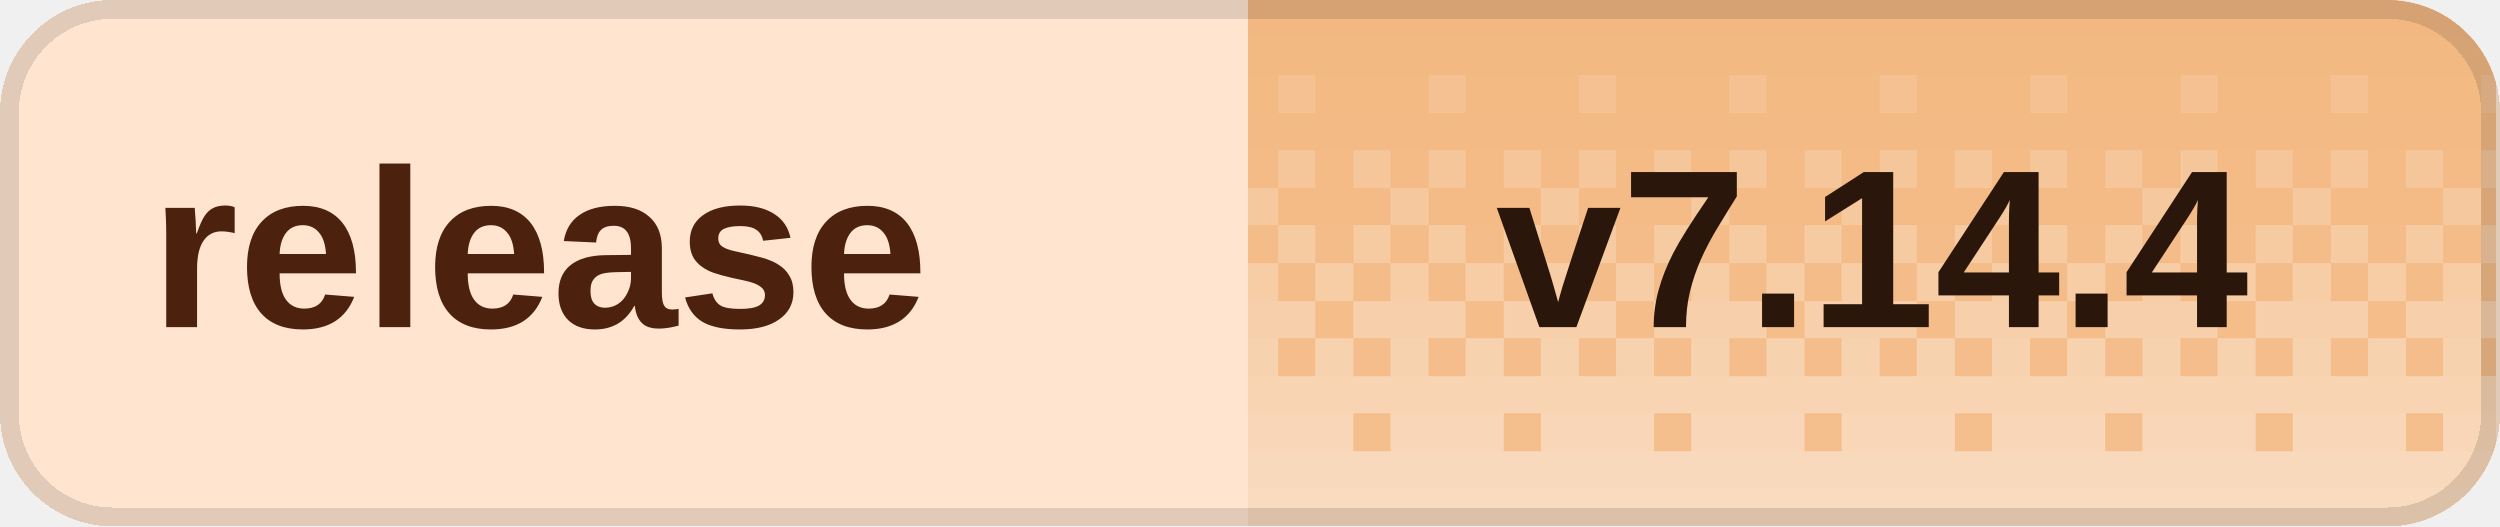
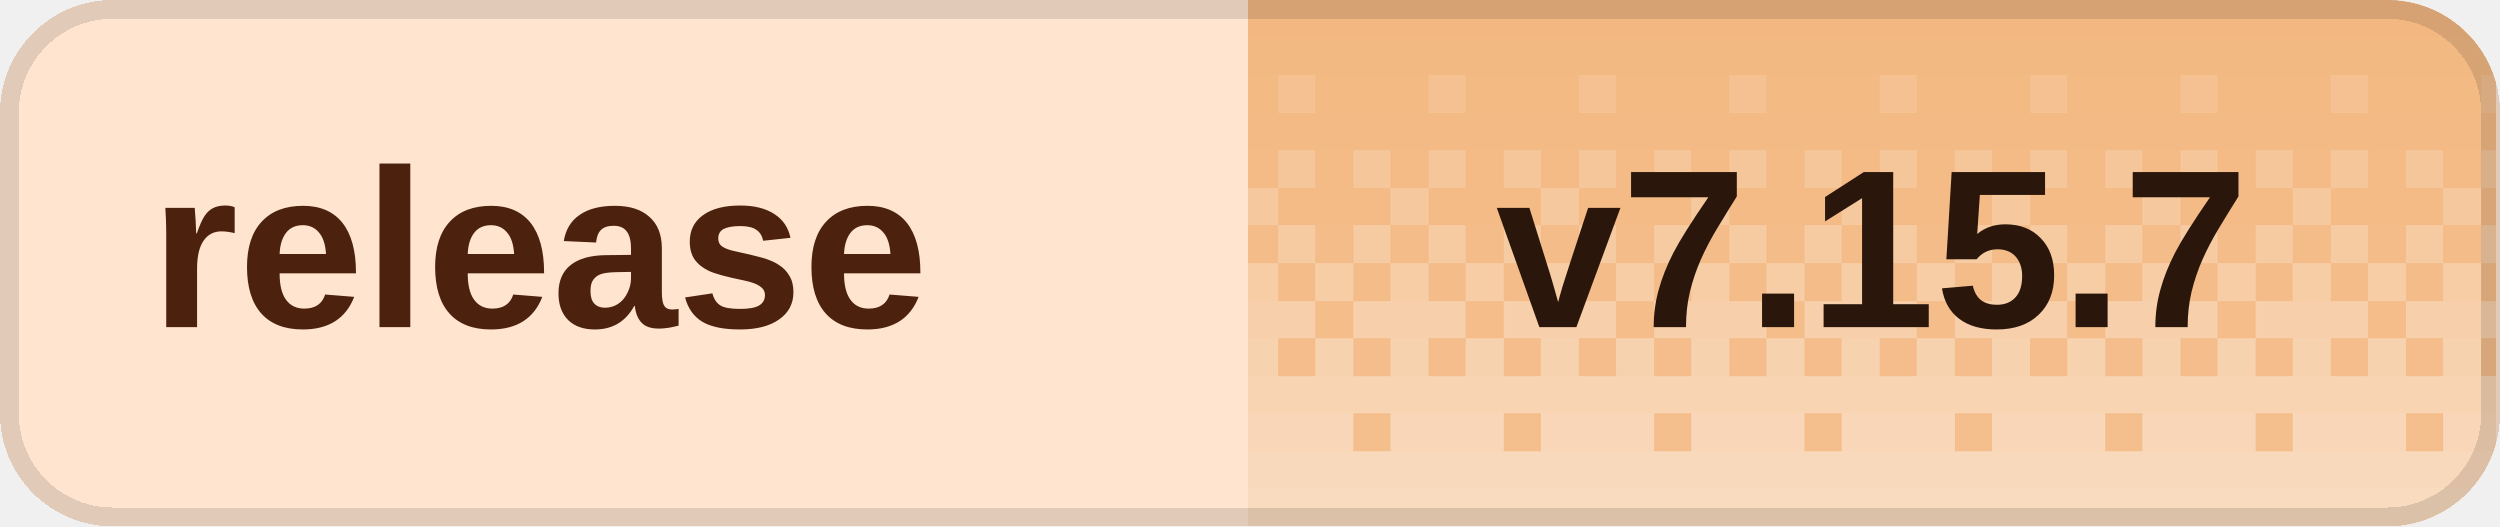
<svg xmlns="http://www.w3.org/2000/svg" width="133" height="28" viewBox="0 0 133 28" role="img" aria-labelledby="title desc" shape-rendering="crispEdges">
  <defs>
    <clipPath id="badge-clip">
      <rect width="133" height="28" rx="6" />
    </clipPath>
    <pattern id="dither" width="8" height="28" patternUnits="userSpaceOnUse">
      <rect x="0" y="0" width="2" height="2" fill="#fff" fill-opacity="0.020" />
      <rect x="2" y="0" width="2" height="2" fill="#fff" fill-opacity="0.020" />
      <rect x="4" y="0" width="2" height="2" fill="#fff" fill-opacity="0.020" />
      <rect x="6" y="0" width="2" height="2" fill="#fff" fill-opacity="0.020" />
      <rect x="0" y="2" width="2" height="2" fill="#fff" fill-opacity="0.028" />
      <rect x="2" y="2" width="2" height="2" fill="#fff" fill-opacity="0.028" />
      <rect x="4" y="2" width="2" height="2" fill="#fff" fill-opacity="0.028" />
      <rect x="6" y="2" width="2" height="2" fill="#fff" fill-opacity="0.028" />
      <rect x="0" y="4" width="2" height="2" fill="#fff" fill-opacity="0.036" />
      <rect x="2" y="4" width="2" height="2" fill="#fff" fill-opacity="0.036" />
      <rect x="4" y="4" width="2" height="2" fill="#fff" fill-opacity="0.145" />
      <rect x="6" y="4" width="2" height="2" fill="#fff" fill-opacity="0.036" />
      <rect x="0" y="6" width="2" height="2" fill="#fff" fill-opacity="0.044" />
      <rect x="2" y="6" width="2" height="2" fill="#fff" fill-opacity="0.044" />
      <rect x="4" y="6" width="2" height="2" fill="#fff" fill-opacity="0.044" />
      <rect x="6" y="6" width="2" height="2" fill="#fff" fill-opacity="0.044" />
      <rect x="0" y="8" width="2" height="2" fill="#fff" fill-opacity="0.209" />
      <rect x="2" y="8" width="2" height="2" fill="#fff" fill-opacity="0.052" />
      <rect x="4" y="8" width="2" height="2" fill="#fff" fill-opacity="0.209" />
      <rect x="6" y="8" width="2" height="2" fill="#fff" fill-opacity="0.052" />
      <rect x="0" y="10" width="2" height="2" fill="#fff" fill-opacity="0.060" />
      <rect x="2" y="10" width="2" height="2" fill="#fff" fill-opacity="0.242" />
      <rect x="4" y="10" width="2" height="2" fill="#fff" fill-opacity="0.060" />
      <rect x="6" y="10" width="2" height="2" fill="#fff" fill-opacity="0.060" />
      <rect x="0" y="12" width="2" height="2" fill="#fff" fill-opacity="0.274" />
      <rect x="2" y="12" width="2" height="2" fill="#fff" fill-opacity="0.068" />
      <rect x="4" y="12" width="2" height="2" fill="#fff" fill-opacity="0.274" />
      <rect x="6" y="12" width="2" height="2" fill="#fff" fill-opacity="0.068" />
      <rect x="0" y="14" width="2" height="2" fill="#fff" fill-opacity="0.077" />
      <rect x="2" y="14" width="2" height="2" fill="#fff" fill-opacity="0.306" />
      <rect x="4" y="14" width="2" height="2" fill="#fff" fill-opacity="0.077" />
      <rect x="6" y="14" width="2" height="2" fill="#fff" fill-opacity="0.306" />
      <rect x="0" y="16" width="2" height="2" fill="#fff" fill-opacity="0.338" />
      <rect x="2" y="16" width="2" height="2" fill="#fff" fill-opacity="0.338" />
      <rect x="4" y="16" width="2" height="2" fill="#fff" fill-opacity="0.338" />
      <rect x="6" y="16" width="2" height="2" fill="#fff" fill-opacity="0.085" />
      <rect x="0" y="18" width="2" height="2" fill="#fff" fill-opacity="0.093" />
      <rect x="2" y="18" width="2" height="2" fill="#fff" fill-opacity="0.371" />
      <rect x="4" y="18" width="2" height="2" fill="#fff" fill-opacity="0.093" />
      <rect x="6" y="18" width="2" height="2" fill="#fff" fill-opacity="0.371" />
      <rect x="0" y="20" width="2" height="2" fill="#fff" fill-opacity="0.403" />
      <rect x="2" y="20" width="2" height="2" fill="#fff" fill-opacity="0.403" />
      <rect x="4" y="20" width="2" height="2" fill="#fff" fill-opacity="0.403" />
      <rect x="6" y="20" width="2" height="2" fill="#fff" fill-opacity="0.403" />
      <rect x="0" y="22" width="2" height="2" fill="#fff" fill-opacity="0.109" />
      <rect x="2" y="22" width="2" height="2" fill="#fff" fill-opacity="0.435" />
      <rect x="4" y="22" width="2" height="2" fill="#fff" fill-opacity="0.435" />
      <rect x="6" y="22" width="2" height="2" fill="#fff" fill-opacity="0.435" />
      <rect x="0" y="24" width="2" height="2" fill="#fff" fill-opacity="0.468" />
      <rect x="2" y="24" width="2" height="2" fill="#fff" fill-opacity="0.468" />
      <rect x="4" y="24" width="2" height="2" fill="#fff" fill-opacity="0.468" />
      <rect x="6" y="24" width="2" height="2" fill="#fff" fill-opacity="0.468" />
      <rect x="0" y="26" width="2" height="2" fill="#fff" fill-opacity="0.500" />
      <rect x="2" y="26" width="2" height="2" fill="#fff" fill-opacity="0.500" />
      <rect x="4" y="26" width="2" height="2" fill="#fff" fill-opacity="0.500" />
      <rect x="6" y="26" width="2" height="2" fill="#fff" fill-opacity="0.500" />
    </pattern>
  </defs>
  <g clip-path="url(#badge-clip)">
    <rect width="133" height="28" fill="#ffe5d0" />
    <rect x="66.4" width="66.4" height="28" fill="#f3b77f" />
    <rect x="66.4" width="66.4" height="28" fill="url(#dither)" />
  </g>
  <rect x="0.5" y="0.5" width="132" height="27" rx="5.5" fill="none" stroke="#000" stroke-opacity="0.12" />
  <g fill="#4c210d" font-family="Geist,Arial,sans-serif" font-size="12" font-weight="600" dominant-baseline="middle">
    <text x="8" y="14">release</text>
  </g>
-   <text x="99.6" y="14" fill="#2a160b" font-family="Geist,Arial,sans-serif" font-size="12" font-weight="700" text-anchor="middle" dominant-baseline="middle">v7.14.4</text>
+   <text x="99.6" y="14" fill="#2a160b" font-family="Geist,Arial,sans-serif" font-size="12" font-weight="700" text-anchor="middle" dominant-baseline="middle">v7.15.7</text>
</svg>
